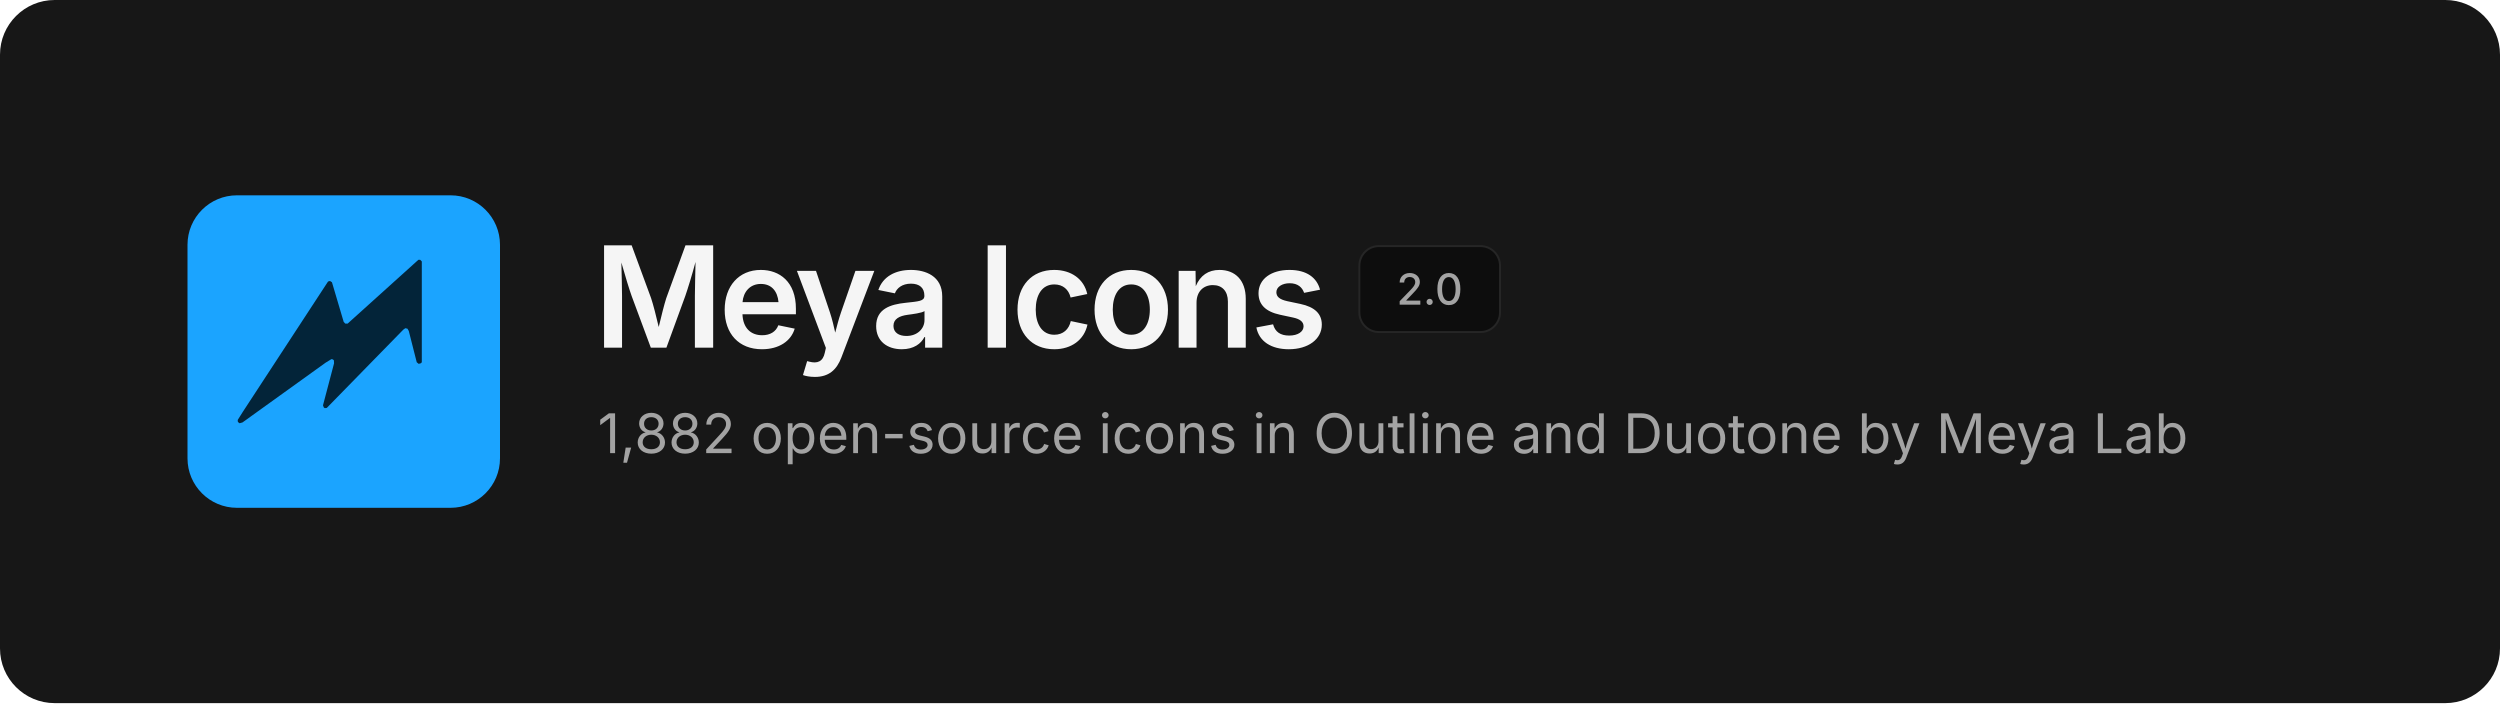
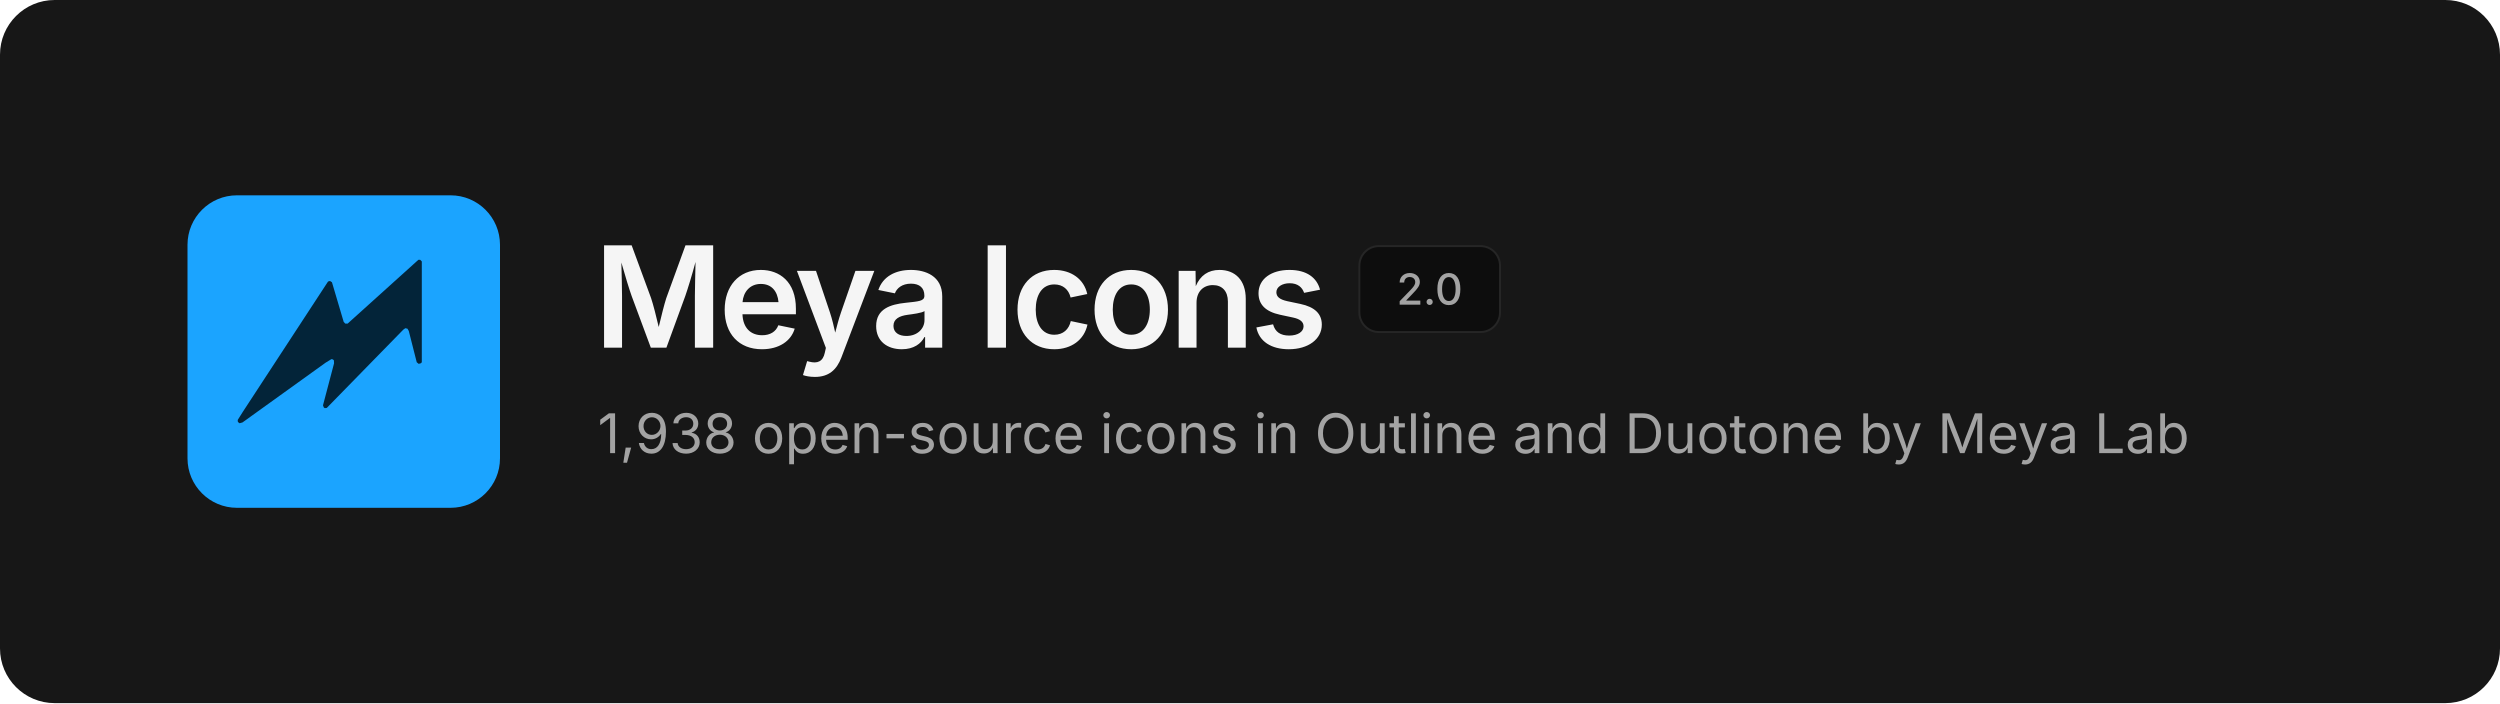
<svg xmlns="http://www.w3.org/2000/svg" width="1280" height="360" viewBox="0 0 1280 360" fill="none">
  <rect width="1280" height="360" rx="28" fill="#171717" />
  <svg x="96" y="100" width="160" height="160" viewBox="0 0 480 480">
    <rect width="480" height="480" rx="76" fill="#1BA4FF" />
    <path d="M354.6 99.1 L357.4 99.1 L359.9 101.6 L359.9 256.4 L358.6 257.9 L355.1 258.9 L352.1 256.4 L339.9 208.4 L337.9 204.9 L334.6 204.1 L331.4 206.4 L213.9 326.6 L210.9 326.9 L209.4 325.9 L208.1 322.6 L225.1 258.1 L224.9 253.6 L223.4 252.1 L221.1 251.6 L212.1 257.1 L84.4 348.9 L79.9 350.1 L77.4 348.1 L77.1 345.1 L85.1 332.4 L215.9 132.4 L218.9 131.6 L221.9 133.6 L239.9 194.4 L242.4 197.1 L245.9 197.1Z" fill="#032439" />
  </svg>
  <text x="304" y="178" font-family="Inter, -apple-system, 'Segoe UI', Helvetica, Arial, sans-serif" font-size="72" font-weight="600" letter-spacing="-2.5" fill="#F5F5F5">Meya Icons</text>
  <rect x="696" y="126" width="72" height="44" rx="10" fill="#0D0D0D" stroke="#262626" />
  <text x="732" y="156" text-anchor="middle" font-family="Inter, -apple-system, 'Segoe UI', Helvetica, Arial, sans-serif" font-size="22" font-weight="500" fill="#A3A3A3">2.0</text>
-   <text x="306" y="232" font-family="Inter, -apple-system, 'Segoe UI', Helvetica, Arial, sans-serif" font-size="28" fill="#A3A3A3">1,882 open-source icons in Outline and Duotone by Meya Lab</text>
+   <text x="306" y="232" font-family="Inter, -apple-system, 'Segoe UI', Helvetica, Arial, sans-serif" font-size="28" fill="#A3A3A3">1,938 open-source icons in Outline and Duotone by Meya Lab</text>
</svg>
